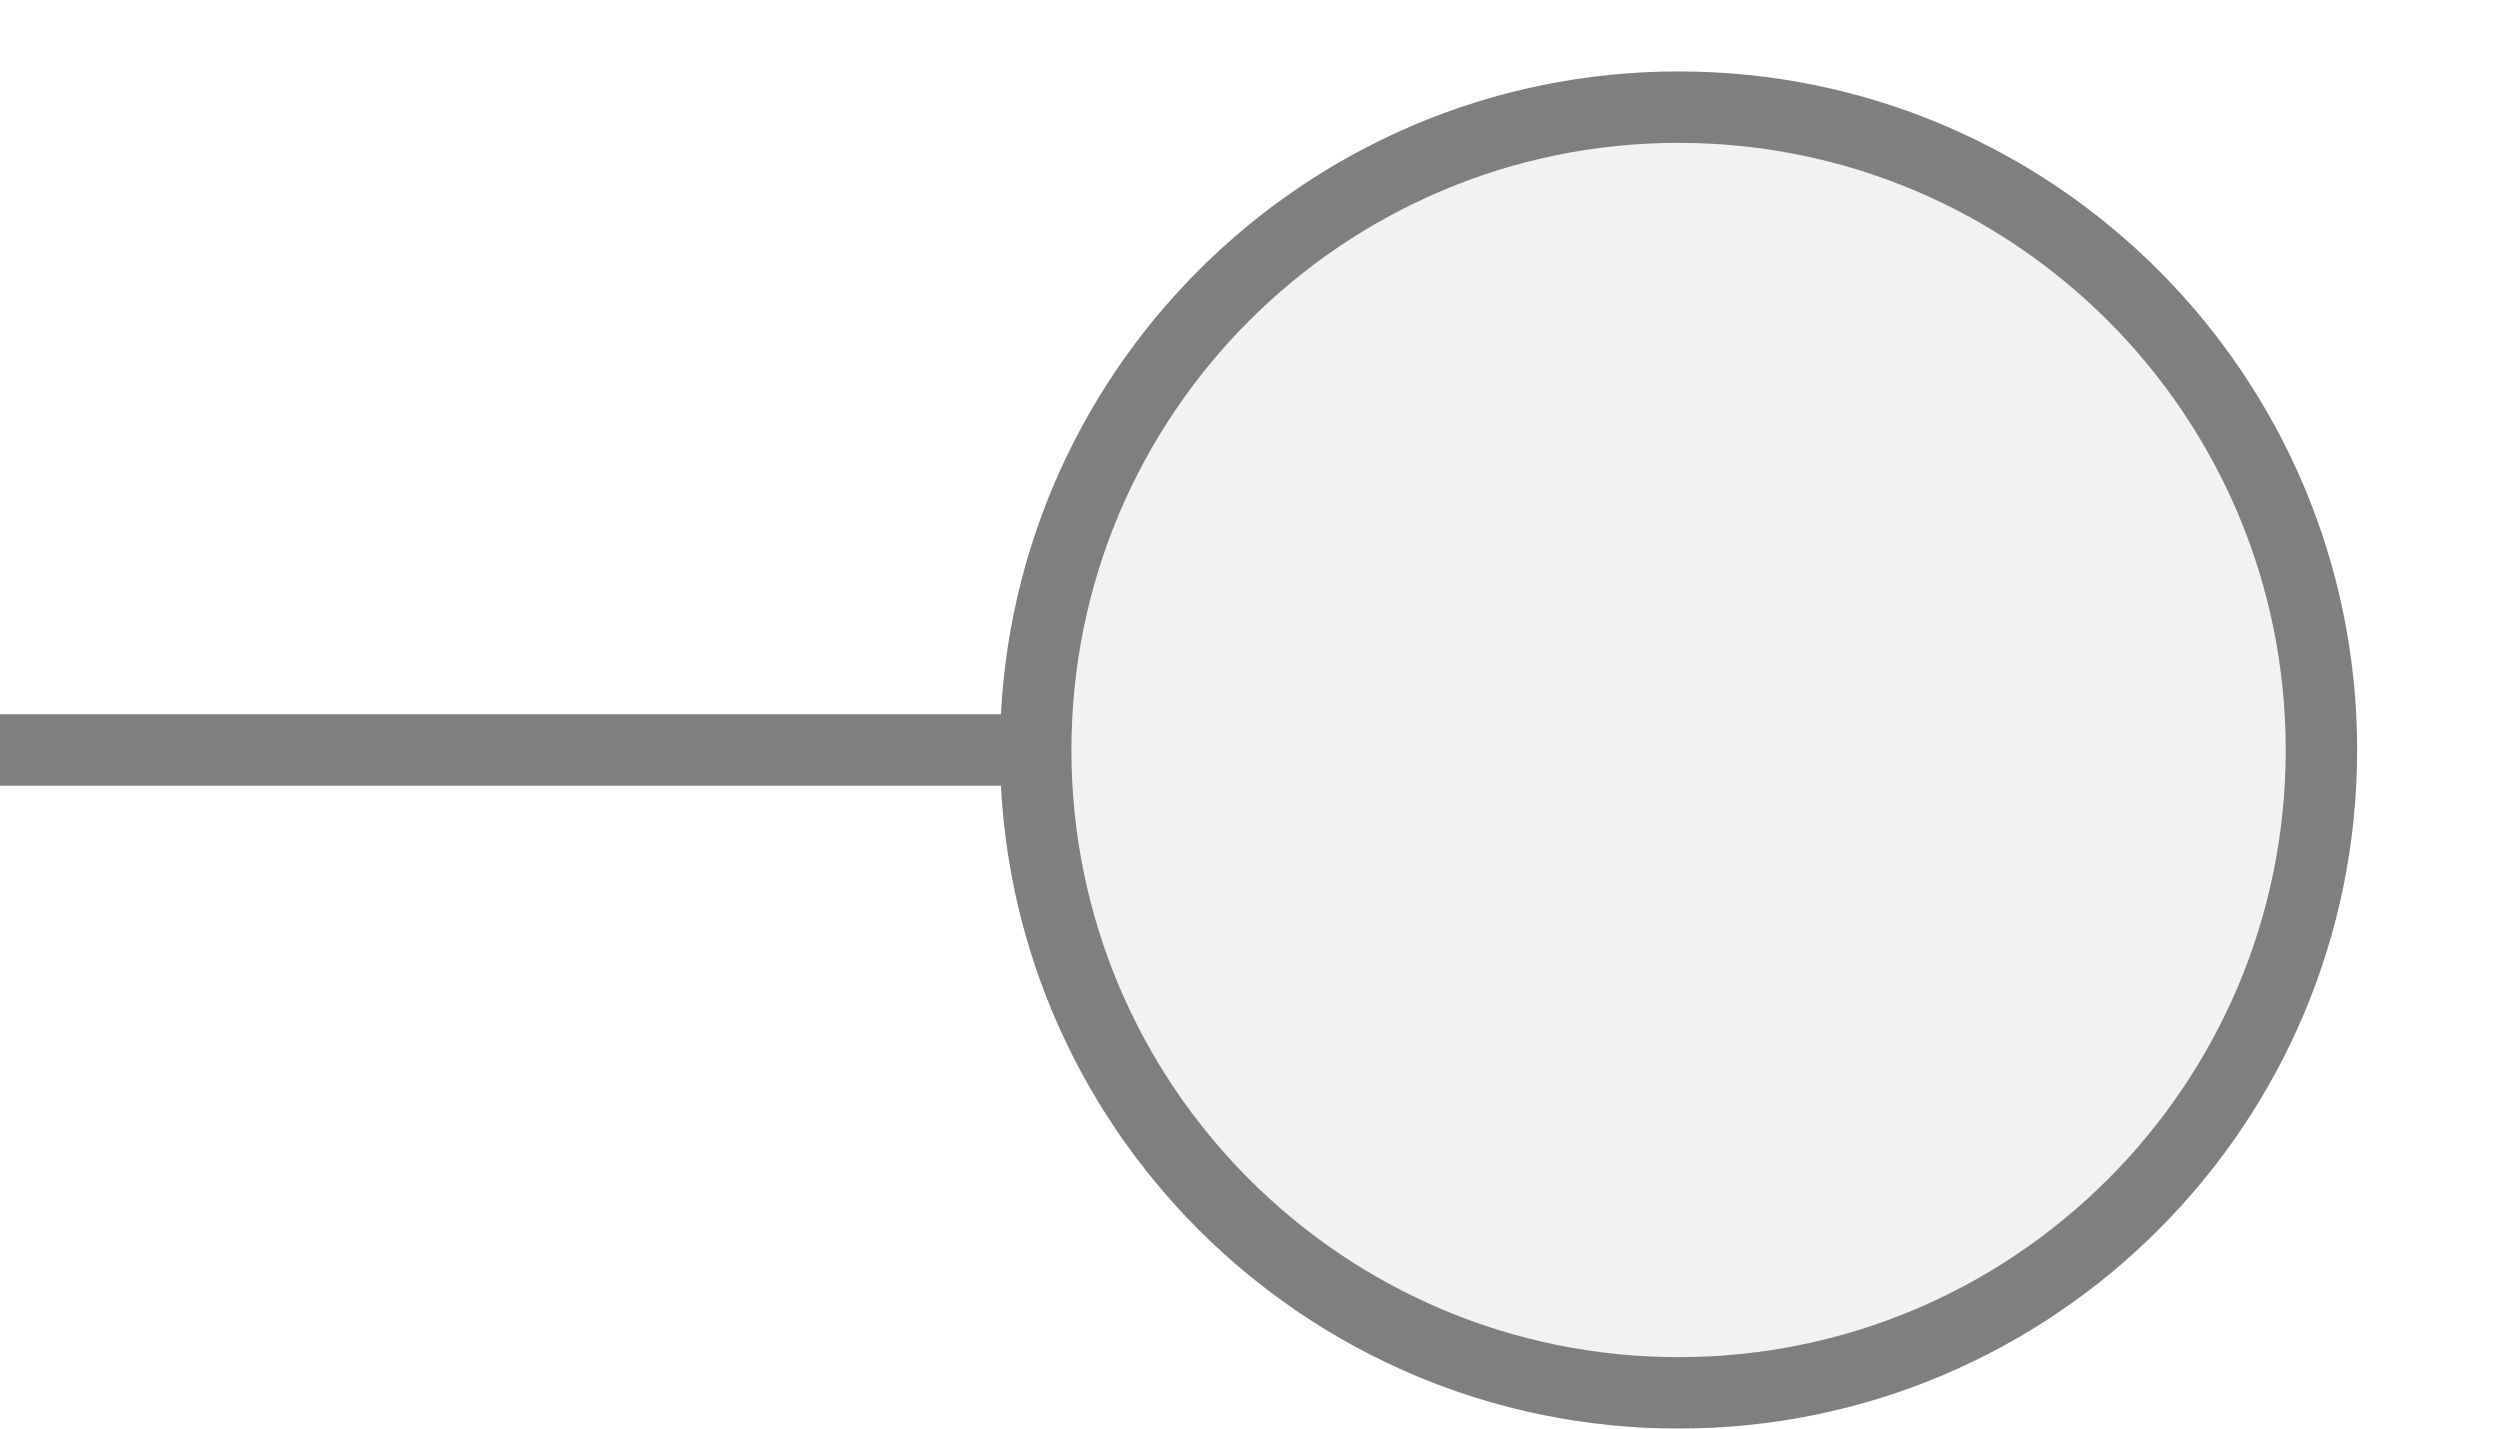
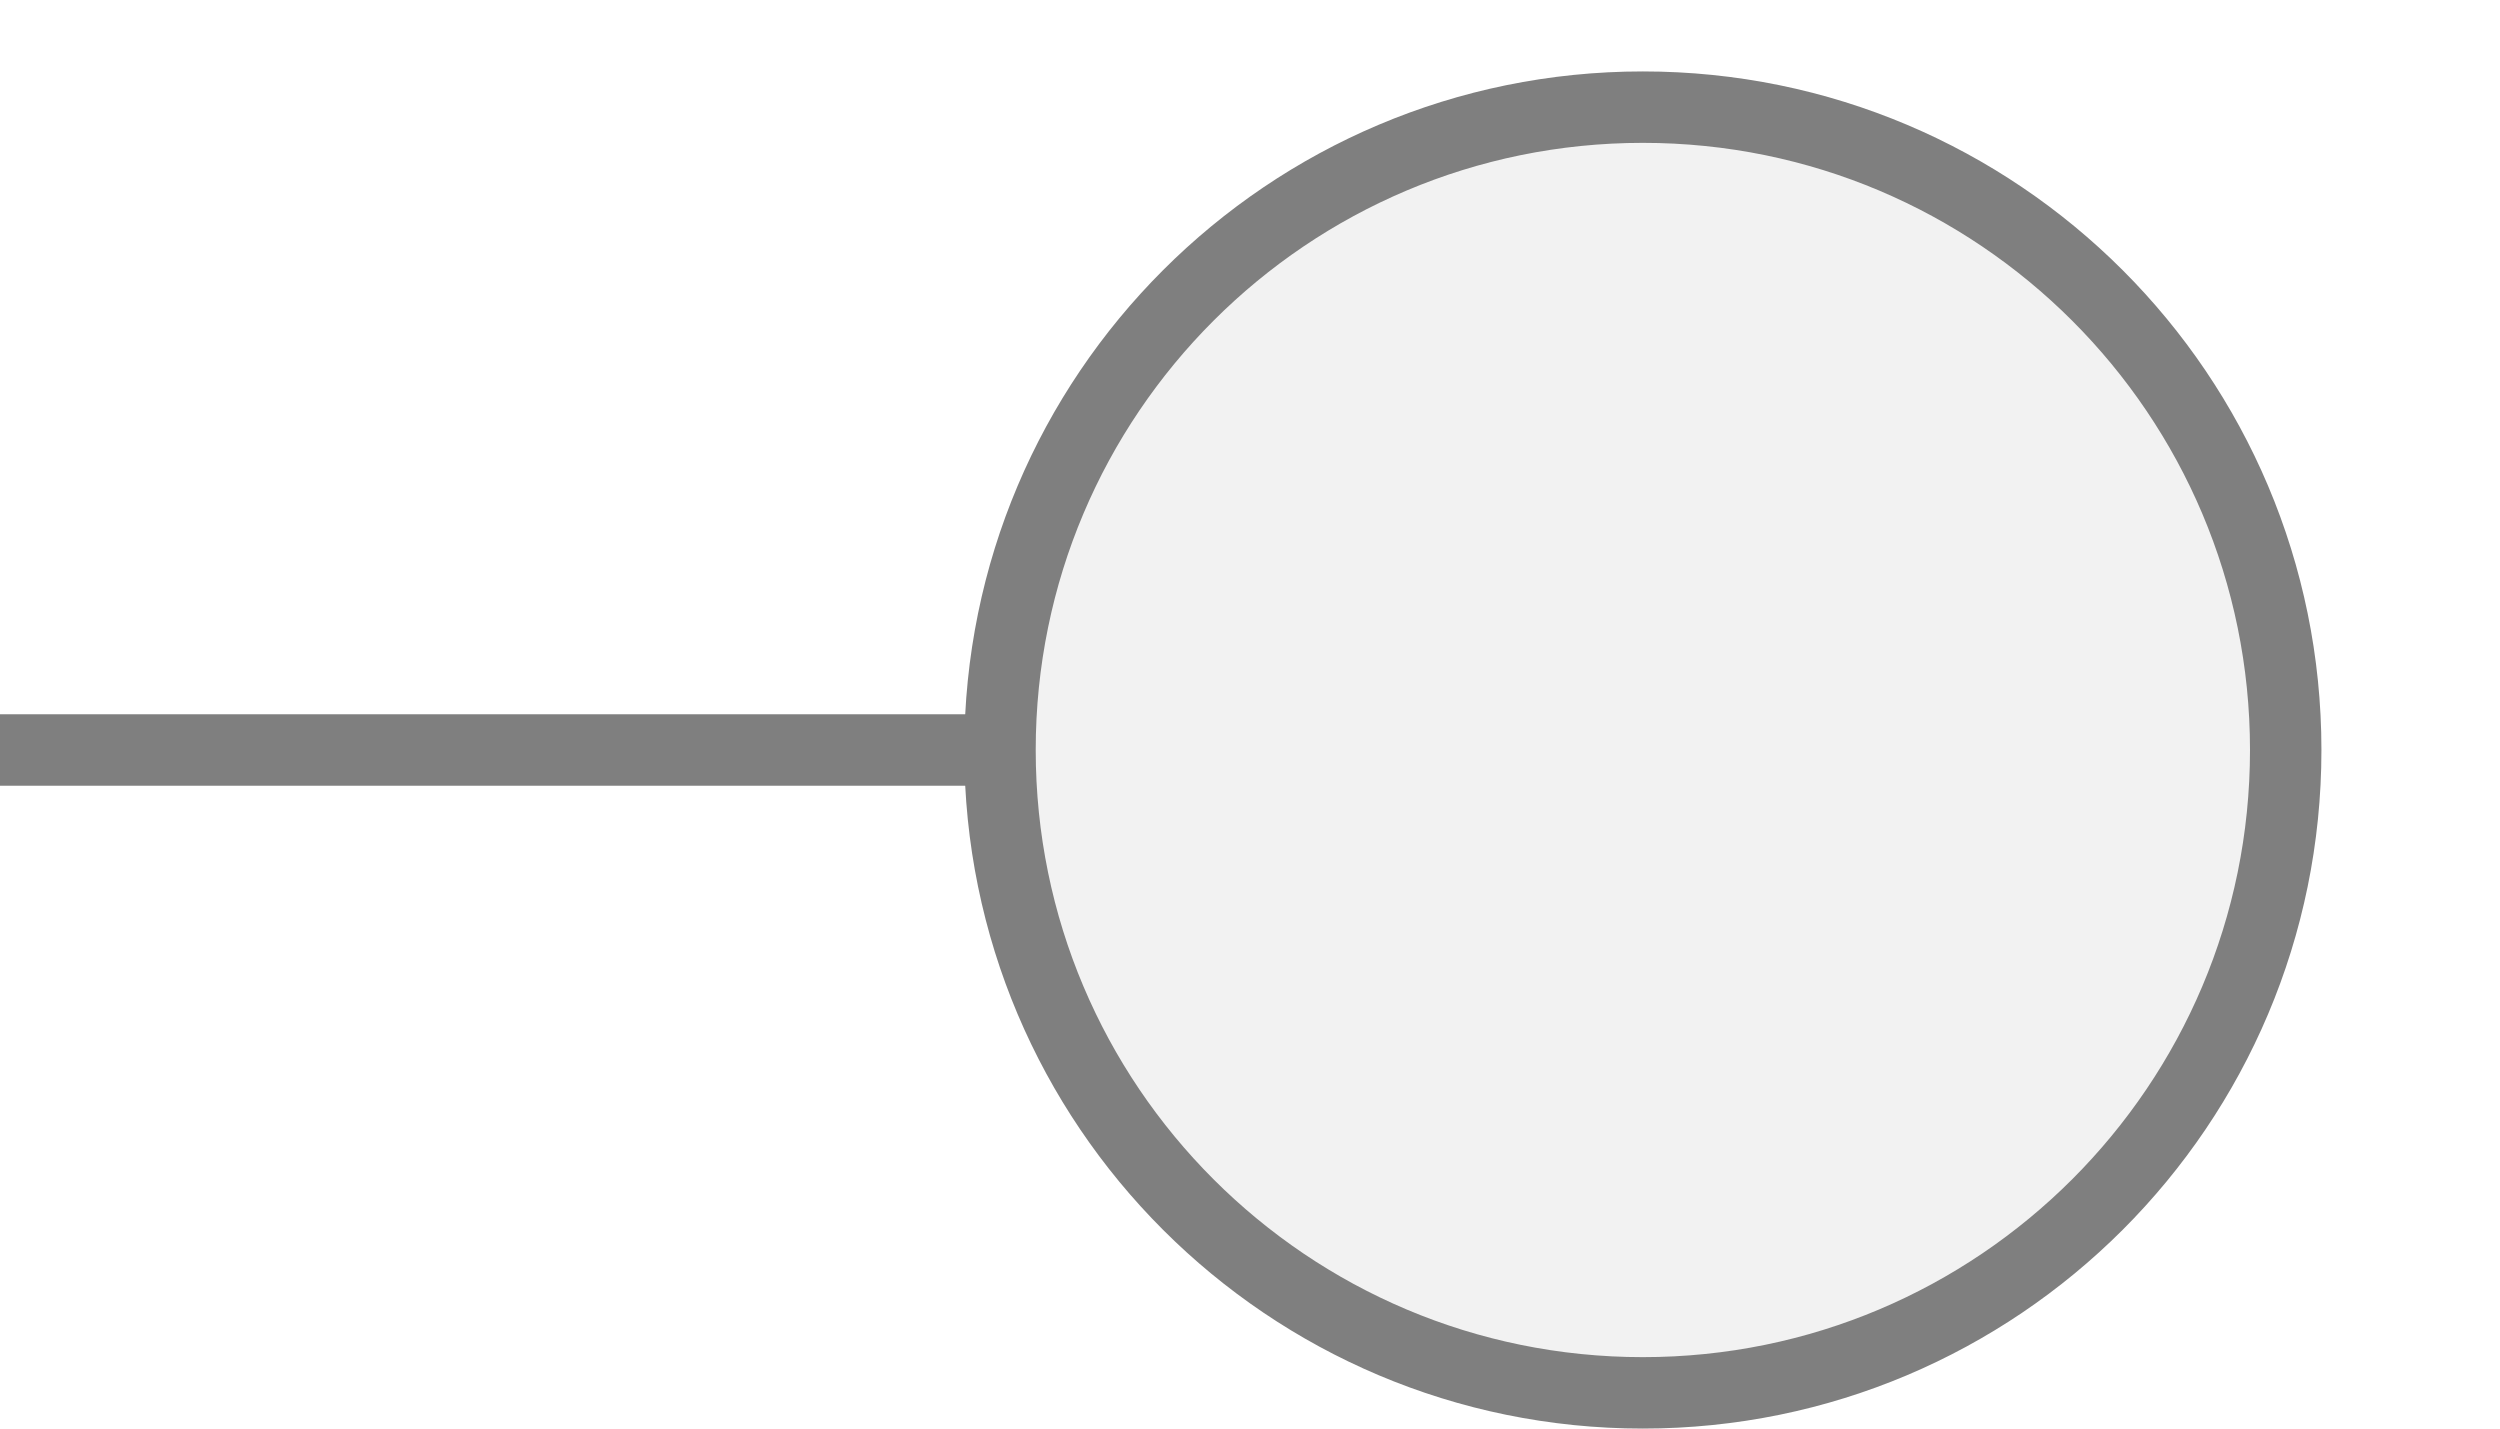
<svg xmlns="http://www.w3.org/2000/svg" width="35px" height="20px" viewBox="0 0 35 20">
  <line x1="0" y1="10.5" x2="14" y2="10.5" stroke="#7f7f7f" stroke-width="1" stroke-linecap="round" />
-   <circle cx="23.5" cy="10.5" r="9" fill="#f2f2f2" stroke="#7f7f7f" stroke-width="1" />
+   <circle cx="23" cy="10.5" r="9" fill="#f2f2f2" stroke="#7f7f7f" stroke-width="1" />
</svg>
